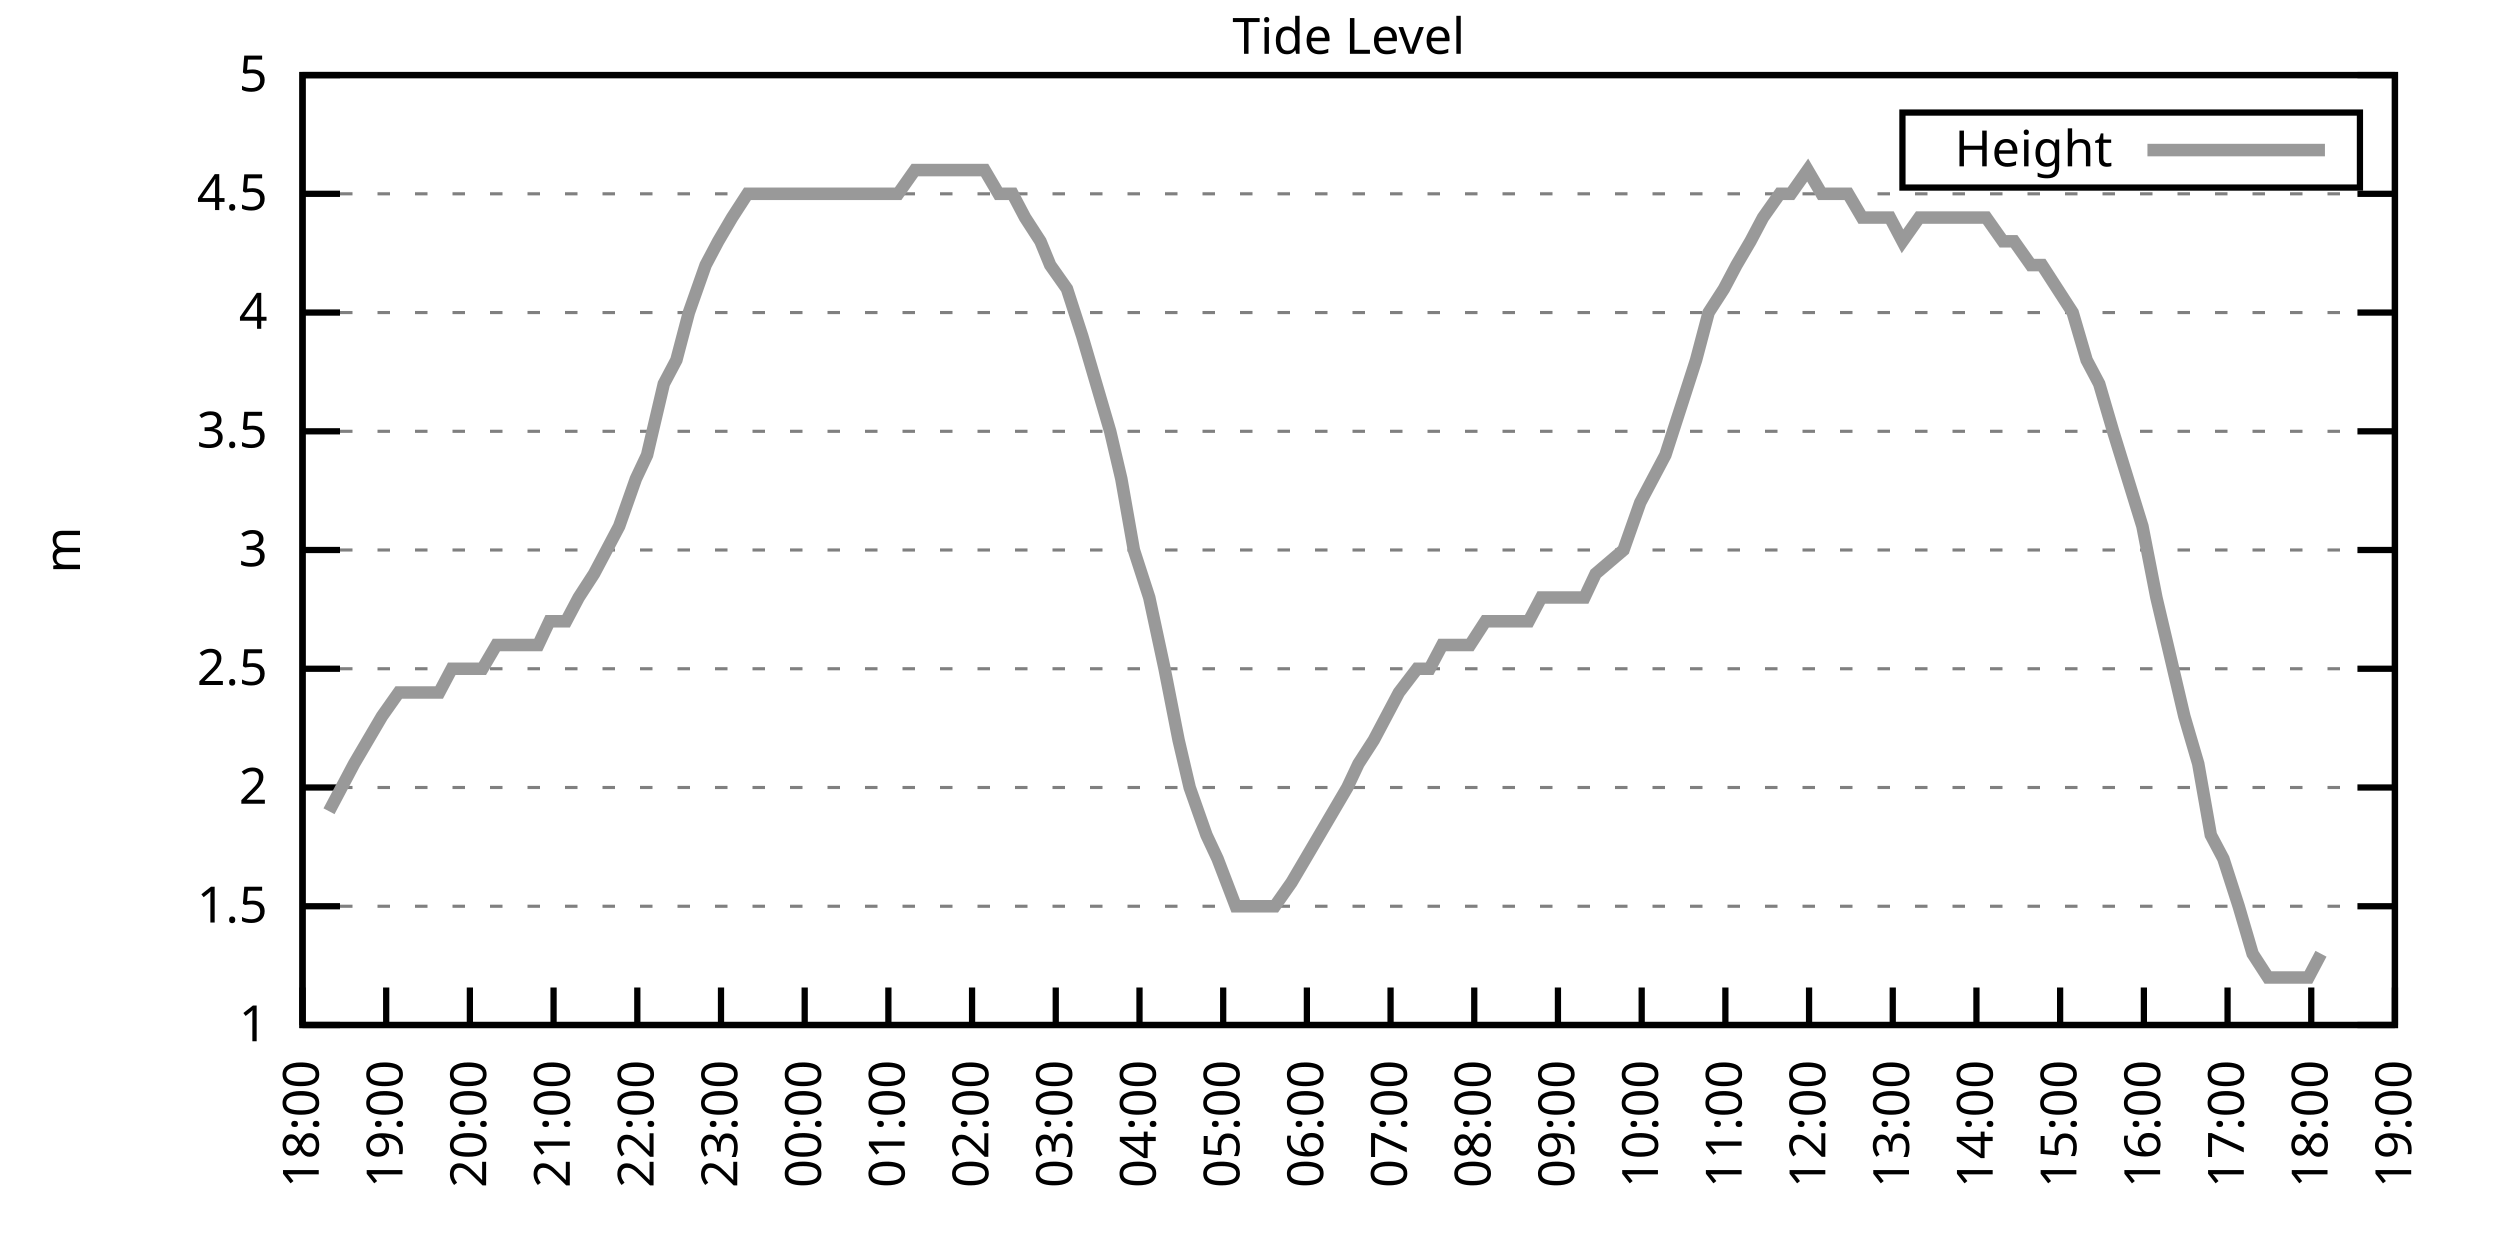
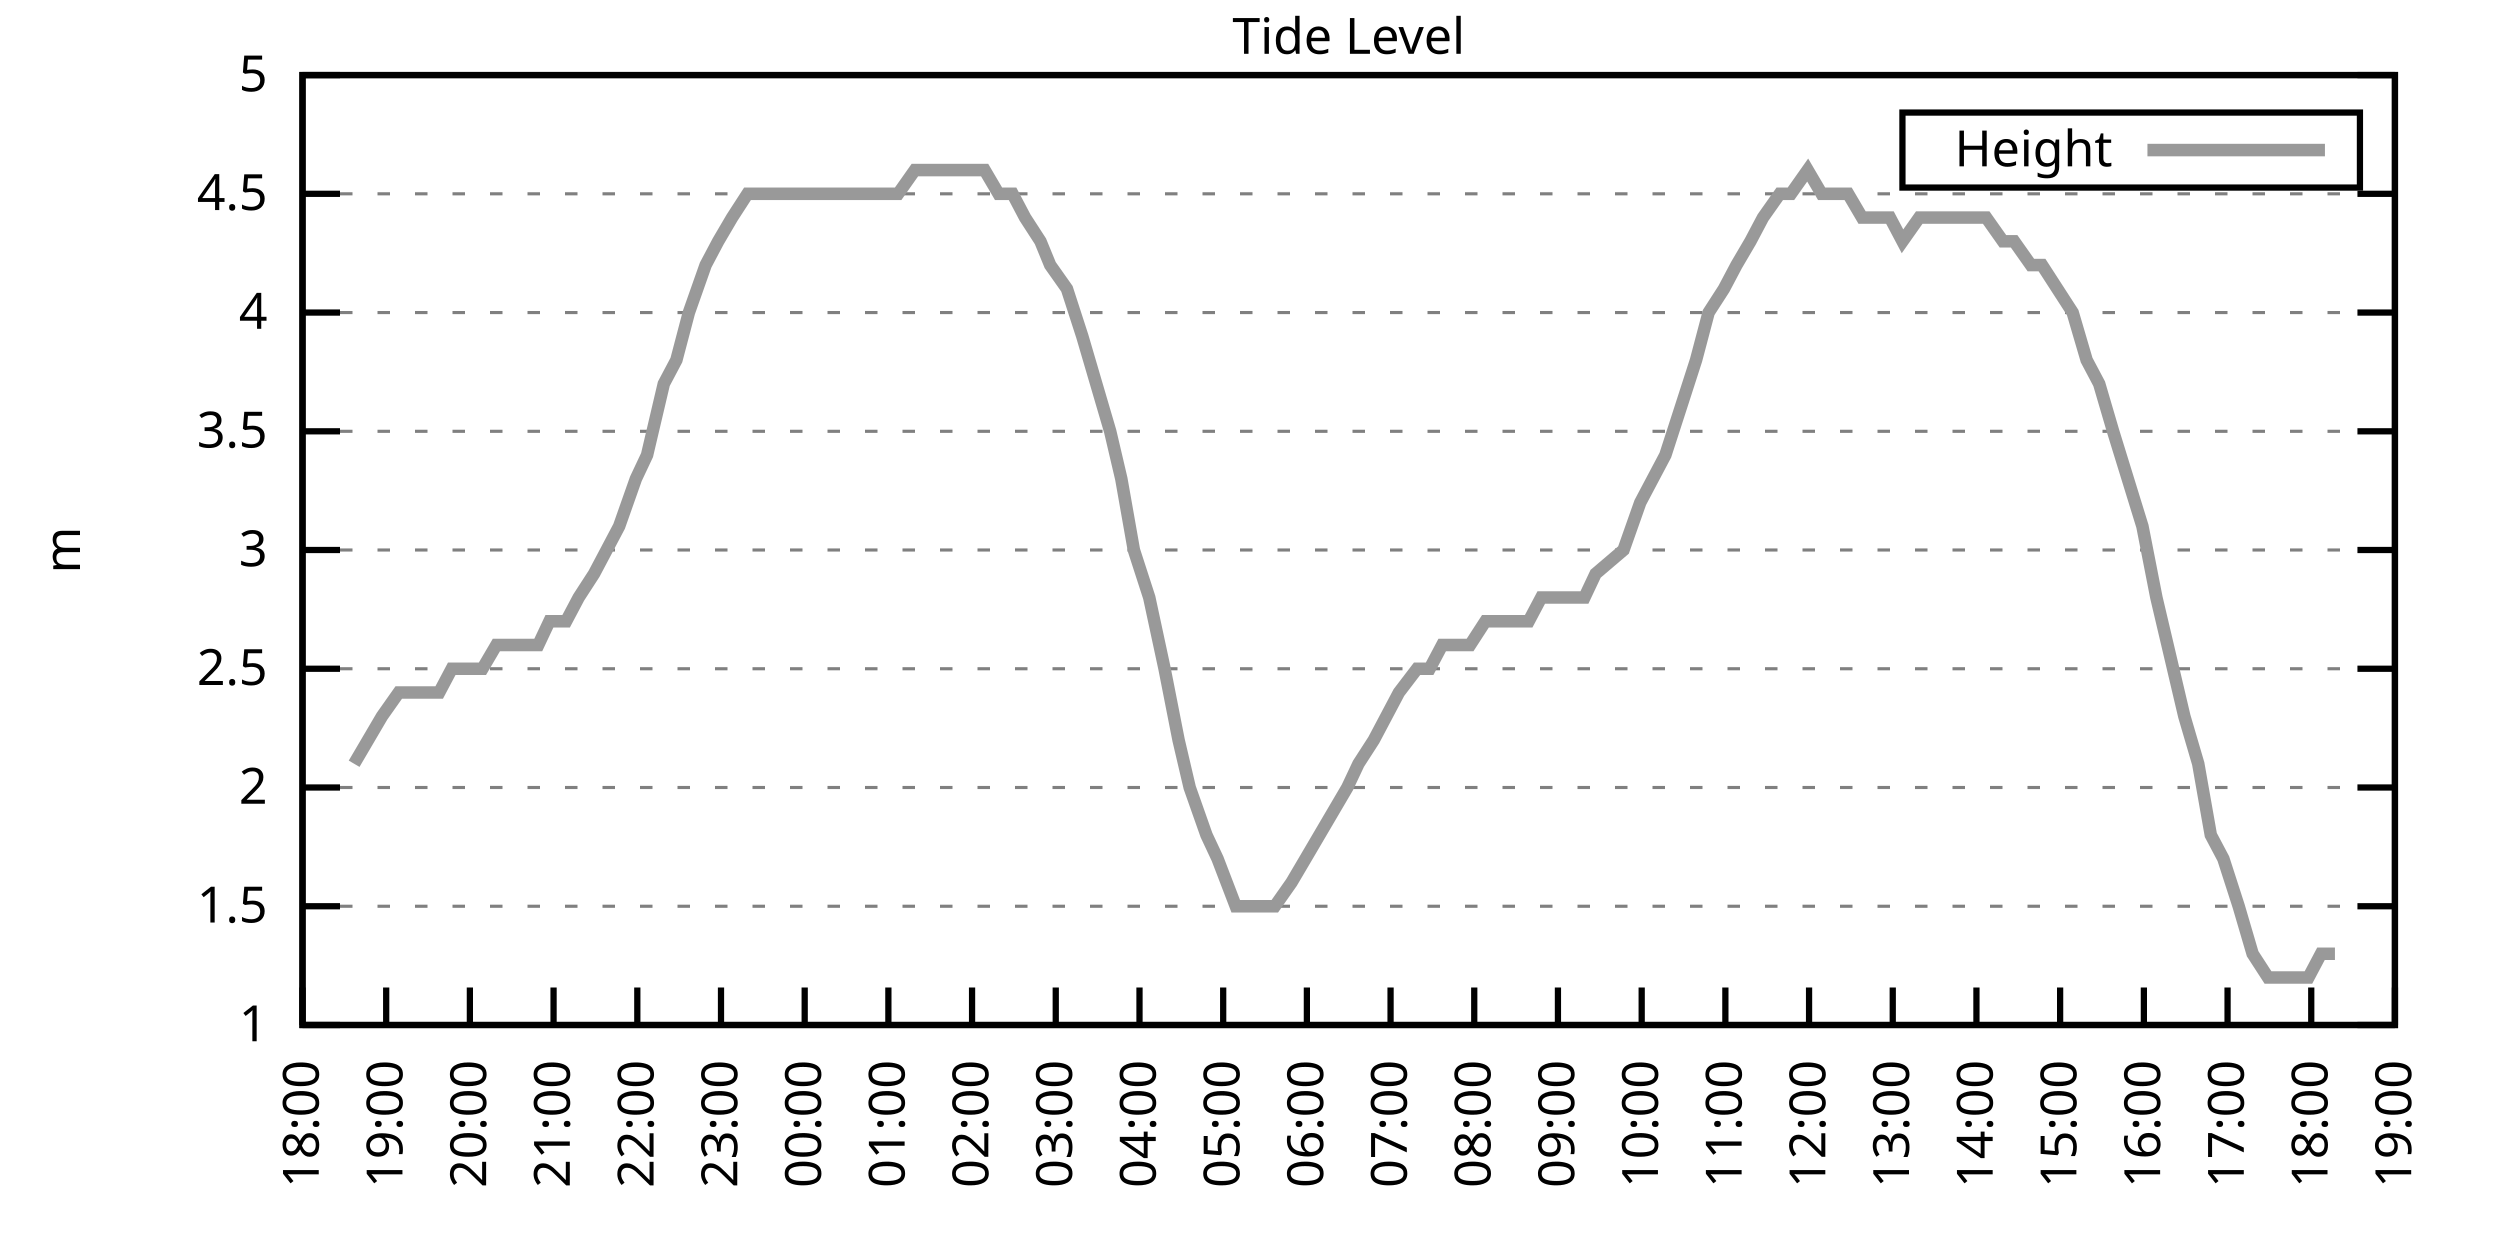
<svg xmlns="http://www.w3.org/2000/svg" xmlns:xlink="http://www.w3.org/1999/xlink" width="400" height="200" viewBox="0 0 400 200">
  <g id="gnuplot_canvas">
    <rect x="0" y="0" width="400" height="200" fill="none" />
    <defs>
      <circle id="gpDot" r="0.5" stroke-width="0.5" stroke="currentColor" />
      <path id="gpPt0" stroke-width="0.333" stroke="currentColor" d="M-1,0 h2 M0,-1 v2" />
      <path id="gpPt1" stroke-width="0.333" stroke="currentColor" d="M-1,-1 L1,1 M1,-1 L-1,1" />
      <path id="gpPt2" stroke-width="0.333" stroke="currentColor" d="M-1,0 L1,0 M0,-1 L0,1 M-1,-1 L1,1 M-1,1 L1,-1" />
      <rect id="gpPt3" stroke-width="0.333" stroke="currentColor" x="-1" y="-1" width="2" height="2" />
      <rect id="gpPt4" stroke-width="0.333" stroke="currentColor" fill="currentColor" x="-1" y="-1" width="2" height="2" />
      <circle id="gpPt5" stroke-width="0.333" stroke="currentColor" cx="0" cy="0" r="1" />
      <use xlink:href="#gpPt5" id="gpPt6" fill="currentColor" stroke="none" />
      <path id="gpPt7" stroke-width="0.333" stroke="currentColor" d="M0,-1.33 L-1.33,0.67 L1.33,0.67 z" />
      <use xlink:href="#gpPt7" id="gpPt8" fill="currentColor" stroke="none" />
      <use xlink:href="#gpPt7" id="gpPt9" stroke="currentColor" transform="rotate(180)" />
      <use xlink:href="#gpPt9" id="gpPt10" fill="currentColor" stroke="none" />
      <use xlink:href="#gpPt3" id="gpPt11" stroke="currentColor" transform="rotate(45)" />
      <use xlink:href="#gpPt11" id="gpPt12" fill="currentColor" stroke="none" />
      <path id="gpPt13" stroke-width="0.333" stroke="currentColor" d="M0,1.330 L1.265,0.411 L0.782,-1.067 L-0.782,-1.076 L-1.265,0.411 z" />
      <use xlink:href="#gpPt13" id="gpPt14" fill="currentColor" stroke="none" />
      <filter id="textbox" filterUnits="objectBoundingBox" x="0" y="0" height="1" width="1">
        <feFlood flood-color="white" flood-opacity="1" result="bgnd" />
        <feComposite in="SourceGraphic" in2="bgnd" operator="atop" />
      </filter>
      <filter id="greybox" filterUnits="objectBoundingBox" x="0" y="0" height="1" width="1">
        <feFlood flood-color="lightgrey" flood-opacity="1" result="grey" />
        <feComposite in="SourceGraphic" in2="grey" operator="atop" />
      </filter>
    </defs>
    <g fill="none" color="white" stroke="currentColor" stroke-width="1.00" stroke-linecap="butt" stroke-linejoin="miter">
</g>
    <g fill="none" color="black" stroke="currentColor" stroke-width="1.00" stroke-linecap="butt" stroke-linejoin="miter">
      <g stroke="none" shape-rendering="crispEdges">
        <polygon fill="rgb(255, 255, 255)" points="48.40,164.00 383.18,164.00 383.18,12.02 48.40,12.02 " />
      </g>
    </g>
    <g fill="none" color="black" stroke="currentColor" stroke-width="1.00" stroke-linecap="butt" stroke-linejoin="miter">
</g>
    <g fill="none" color="black" stroke="black" stroke-width="0.50" stroke-linecap="butt" stroke-linejoin="miter">
</g>
    <g fill="none" color="gray" stroke="currentColor" stroke-width="0.50" stroke-linecap="butt" stroke-linejoin="miter">
      <path stroke="gray" stroke-dasharray="2,4" class="gridline" d="M48.40,164.00 L383.19,164.00  " />
    </g>
    <g fill="none" color="gray" stroke="gray" stroke-width="1.00" stroke-linecap="butt" stroke-linejoin="miter">
</g>
    <g fill="none" color="black" stroke="currentColor" stroke-width="1.00" stroke-linecap="butt" stroke-linejoin="miter">
      <path stroke="black" d="M48.40,164.00 L54.40,164.00 M383.19,164.00 L377.19,164.00  " />
      <g transform="translate(42.80,166.60)" stroke="none" fill="black" font-family="Sans" font-size="8.00" text-anchor="end">
        <text>
          <tspan font-family="Sans"> 1</tspan>
        </text>
      </g>
    </g>
    <g fill="none" color="black" stroke="currentColor" stroke-width="1.00" stroke-linecap="butt" stroke-linejoin="miter">
</g>
    <g fill="none" color="black" stroke="black" stroke-width="0.50" stroke-linecap="butt" stroke-linejoin="miter">
</g>
    <g fill="none" color="gray" stroke="currentColor" stroke-width="0.50" stroke-linecap="butt" stroke-linejoin="miter">
      <path stroke="gray" stroke-dasharray="2,4" class="gridline" d="M48.40,145.00 L383.19,145.00  " />
    </g>
    <g fill="none" color="gray" stroke="gray" stroke-width="1.00" stroke-linecap="butt" stroke-linejoin="miter">
</g>
    <g fill="none" color="black" stroke="currentColor" stroke-width="1.00" stroke-linecap="butt" stroke-linejoin="miter">
      <path stroke="black" d="M48.40,145.00 L54.40,145.00 M383.19,145.00 L377.19,145.00  " />
      <g transform="translate(42.80,147.60)" stroke="none" fill="black" font-family="Sans" font-size="8.00" text-anchor="end">
        <text>
          <tspan font-family="Sans"> 1.5</tspan>
        </text>
      </g>
    </g>
    <g fill="none" color="black" stroke="currentColor" stroke-width="1.00" stroke-linecap="butt" stroke-linejoin="miter">
</g>
    <g fill="none" color="black" stroke="black" stroke-width="0.50" stroke-linecap="butt" stroke-linejoin="miter">
</g>
    <g fill="none" color="gray" stroke="currentColor" stroke-width="0.50" stroke-linecap="butt" stroke-linejoin="miter">
      <path stroke="gray" stroke-dasharray="2,4" class="gridline" d="M48.40,126.00 L383.19,126.00  " />
    </g>
    <g fill="none" color="gray" stroke="gray" stroke-width="1.00" stroke-linecap="butt" stroke-linejoin="miter">
</g>
    <g fill="none" color="black" stroke="currentColor" stroke-width="1.00" stroke-linecap="butt" stroke-linejoin="miter">
      <path stroke="black" d="M48.40,126.00 L54.40,126.00 M383.19,126.00 L377.19,126.00  " />
      <g transform="translate(42.80,128.60)" stroke="none" fill="black" font-family="Sans" font-size="8.00" text-anchor="end">
        <text>
          <tspan font-family="Sans"> 2</tspan>
        </text>
      </g>
    </g>
    <g fill="none" color="black" stroke="currentColor" stroke-width="1.00" stroke-linecap="butt" stroke-linejoin="miter">
</g>
    <g fill="none" color="black" stroke="black" stroke-width="0.50" stroke-linecap="butt" stroke-linejoin="miter">
</g>
    <g fill="none" color="gray" stroke="currentColor" stroke-width="0.50" stroke-linecap="butt" stroke-linejoin="miter">
      <path stroke="gray" stroke-dasharray="2,4" class="gridline" d="M48.40,107.00 L383.19,107.00  " />
    </g>
    <g fill="none" color="gray" stroke="gray" stroke-width="1.00" stroke-linecap="butt" stroke-linejoin="miter">
</g>
    <g fill="none" color="black" stroke="currentColor" stroke-width="1.00" stroke-linecap="butt" stroke-linejoin="miter">
      <path stroke="black" d="M48.40,107.00 L54.40,107.00 M383.19,107.00 L377.19,107.00  " />
      <g transform="translate(42.80,109.60)" stroke="none" fill="black" font-family="Sans" font-size="8.00" text-anchor="end">
        <text>
          <tspan font-family="Sans"> 2.5</tspan>
        </text>
      </g>
    </g>
    <g fill="none" color="black" stroke="currentColor" stroke-width="1.00" stroke-linecap="butt" stroke-linejoin="miter">
</g>
    <g fill="none" color="black" stroke="black" stroke-width="0.50" stroke-linecap="butt" stroke-linejoin="miter">
</g>
    <g fill="none" color="gray" stroke="currentColor" stroke-width="0.50" stroke-linecap="butt" stroke-linejoin="miter">
      <path stroke="gray" stroke-dasharray="2,4" class="gridline" d="M48.40,88.00 L383.19,88.00  " />
    </g>
    <g fill="none" color="gray" stroke="gray" stroke-width="1.00" stroke-linecap="butt" stroke-linejoin="miter">
</g>
    <g fill="none" color="black" stroke="currentColor" stroke-width="1.00" stroke-linecap="butt" stroke-linejoin="miter">
      <path stroke="black" d="M48.40,88.00 L54.40,88.00 M383.19,88.00 L377.19,88.00  " />
      <g transform="translate(42.80,90.60)" stroke="none" fill="black" font-family="Sans" font-size="8.00" text-anchor="end">
        <text>
          <tspan font-family="Sans"> 3</tspan>
        </text>
      </g>
    </g>
    <g fill="none" color="black" stroke="currentColor" stroke-width="1.00" stroke-linecap="butt" stroke-linejoin="miter">
</g>
    <g fill="none" color="black" stroke="black" stroke-width="0.50" stroke-linecap="butt" stroke-linejoin="miter">
</g>
    <g fill="none" color="gray" stroke="currentColor" stroke-width="0.50" stroke-linecap="butt" stroke-linejoin="miter">
      <path stroke="gray" stroke-dasharray="2,4" class="gridline" d="M48.40,69.01 L383.19,69.01  " />
    </g>
    <g fill="none" color="gray" stroke="gray" stroke-width="1.00" stroke-linecap="butt" stroke-linejoin="miter">
</g>
    <g fill="none" color="black" stroke="currentColor" stroke-width="1.00" stroke-linecap="butt" stroke-linejoin="miter">
      <path stroke="black" d="M48.40,69.01 L54.40,69.01 M383.19,69.01 L377.19,69.01  " />
      <g transform="translate(42.80,71.61)" stroke="none" fill="black" font-family="Sans" font-size="8.00" text-anchor="end">
        <text>
          <tspan font-family="Sans"> 3.5</tspan>
        </text>
      </g>
    </g>
    <g fill="none" color="black" stroke="currentColor" stroke-width="1.00" stroke-linecap="butt" stroke-linejoin="miter">
</g>
    <g fill="none" color="black" stroke="black" stroke-width="0.50" stroke-linecap="butt" stroke-linejoin="miter">
</g>
    <g fill="none" color="gray" stroke="currentColor" stroke-width="0.50" stroke-linecap="butt" stroke-linejoin="miter">
      <path stroke="gray" stroke-dasharray="2,4" class="gridline" d="M48.40,50.01 L383.19,50.01  " />
    </g>
    <g fill="none" color="gray" stroke="gray" stroke-width="1.00" stroke-linecap="butt" stroke-linejoin="miter">
</g>
    <g fill="none" color="black" stroke="currentColor" stroke-width="1.00" stroke-linecap="butt" stroke-linejoin="miter">
      <path stroke="black" d="M48.40,50.01 L54.40,50.01 M383.19,50.01 L377.19,50.01  " />
      <g transform="translate(42.80,52.61)" stroke="none" fill="black" font-family="Sans" font-size="8.00" text-anchor="end">
        <text>
          <tspan font-family="Sans"> 4</tspan>
        </text>
      </g>
    </g>
    <g fill="none" color="black" stroke="currentColor" stroke-width="1.00" stroke-linecap="butt" stroke-linejoin="miter">
</g>
    <g fill="none" color="black" stroke="black" stroke-width="0.50" stroke-linecap="butt" stroke-linejoin="miter">
</g>
    <g fill="none" color="gray" stroke="currentColor" stroke-width="0.50" stroke-linecap="butt" stroke-linejoin="miter">
      <path stroke="gray" stroke-dasharray="2,4" class="gridline" d="M48.40,31.01 L383.19,31.01  " />
    </g>
    <g fill="none" color="gray" stroke="gray" stroke-width="1.00" stroke-linecap="butt" stroke-linejoin="miter">
</g>
    <g fill="none" color="black" stroke="currentColor" stroke-width="1.00" stroke-linecap="butt" stroke-linejoin="miter">
      <path stroke="black" d="M48.40,31.01 L54.40,31.01 M383.19,31.01 L377.19,31.01  " />
      <g transform="translate(42.80,33.61)" stroke="none" fill="black" font-family="Sans" font-size="8.00" text-anchor="end">
        <text>
          <tspan font-family="Sans"> 4.5</tspan>
        </text>
      </g>
    </g>
    <g fill="none" color="black" stroke="currentColor" stroke-width="1.00" stroke-linecap="butt" stroke-linejoin="miter">
</g>
    <g fill="none" color="black" stroke="black" stroke-width="0.50" stroke-linecap="butt" stroke-linejoin="miter">
</g>
    <g fill="none" color="gray" stroke="currentColor" stroke-width="0.50" stroke-linecap="butt" stroke-linejoin="miter">
      <path stroke="gray" stroke-dasharray="2,4" class="gridline" d="M48.40,12.01 L383.19,12.01  " />
    </g>
    <g fill="none" color="gray" stroke="gray" stroke-width="1.00" stroke-linecap="butt" stroke-linejoin="miter">
</g>
    <g fill="none" color="black" stroke="currentColor" stroke-width="1.00" stroke-linecap="butt" stroke-linejoin="miter">
      <path stroke="black" d="M48.40,12.01 L54.40,12.01 M383.19,12.01 L377.19,12.01  " />
      <g transform="translate(42.80,14.61)" stroke="none" fill="black" font-family="Sans" font-size="8.00" text-anchor="end">
        <text>
          <tspan font-family="Sans"> 5</tspan>
        </text>
      </g>
    </g>
    <g fill="none" color="black" stroke="currentColor" stroke-width="1.00" stroke-linecap="butt" stroke-linejoin="miter">
      <path stroke="black" d="M48.40,164.00 L48.40,158.00  " />
      <g transform="translate(51.00,169.60) rotate(270.00)" stroke="none" fill="black" font-family="Sans" font-size="8.00" text-anchor="end">
        <text>
          <tspan font-family="Sans">18:00</tspan>
        </text>
      </g>
    </g>
    <g fill="none" color="black" stroke="currentColor" stroke-width="1.00" stroke-linecap="butt" stroke-linejoin="miter">
      <path stroke="black" d="M61.79,164.00 L61.79,158.00  " />
      <g transform="translate(64.39,169.60) rotate(270.00)" stroke="none" fill="black" font-family="Sans" font-size="8.00" text-anchor="end">
        <text>
          <tspan font-family="Sans">19:00</tspan>
        </text>
      </g>
    </g>
    <g fill="none" color="black" stroke="currentColor" stroke-width="1.00" stroke-linecap="butt" stroke-linejoin="miter">
      <path stroke="black" d="M75.18,164.00 L75.18,158.00  " />
      <g transform="translate(77.78,169.60) rotate(270.00)" stroke="none" fill="black" font-family="Sans" font-size="8.00" text-anchor="end">
        <text>
          <tspan font-family="Sans">20:00</tspan>
        </text>
      </g>
    </g>
    <g fill="none" color="black" stroke="currentColor" stroke-width="1.00" stroke-linecap="butt" stroke-linejoin="miter">
      <path stroke="black" d="M88.57,164.00 L88.57,158.00  " />
      <g transform="translate(91.17,169.60) rotate(270.00)" stroke="none" fill="black" font-family="Sans" font-size="8.00" text-anchor="end">
        <text>
          <tspan font-family="Sans">21:00</tspan>
        </text>
      </g>
    </g>
    <g fill="none" color="black" stroke="currentColor" stroke-width="1.00" stroke-linecap="butt" stroke-linejoin="miter">
      <path stroke="black" d="M101.97,164.00 L101.97,158.00  " />
      <g transform="translate(104.57,169.60) rotate(270.00)" stroke="none" fill="black" font-family="Sans" font-size="8.00" text-anchor="end">
        <text>
          <tspan font-family="Sans">22:00</tspan>
        </text>
      </g>
    </g>
    <g fill="none" color="black" stroke="currentColor" stroke-width="1.00" stroke-linecap="butt" stroke-linejoin="miter">
      <path stroke="black" d="M115.36,164.00 L115.36,158.00  " />
      <g transform="translate(117.96,169.60) rotate(270.00)" stroke="none" fill="black" font-family="Sans" font-size="8.00" text-anchor="end">
        <text>
          <tspan font-family="Sans">23:00</tspan>
        </text>
      </g>
    </g>
    <g fill="none" color="black" stroke="currentColor" stroke-width="1.00" stroke-linecap="butt" stroke-linejoin="miter">
      <path stroke="black" d="M128.75,164.00 L128.75,158.00  " />
      <g transform="translate(131.35,169.60) rotate(270.00)" stroke="none" fill="black" font-family="Sans" font-size="8.00" text-anchor="end">
        <text>
          <tspan font-family="Sans">00:00</tspan>
        </text>
      </g>
    </g>
    <g fill="none" color="black" stroke="currentColor" stroke-width="1.00" stroke-linecap="butt" stroke-linejoin="miter">
      <path stroke="black" d="M142.14,164.00 L142.14,158.00  " />
      <g transform="translate(144.74,169.60) rotate(270.00)" stroke="none" fill="black" font-family="Sans" font-size="8.00" text-anchor="end">
        <text>
          <tspan font-family="Sans">01:00</tspan>
        </text>
      </g>
    </g>
    <g fill="none" color="black" stroke="currentColor" stroke-width="1.00" stroke-linecap="butt" stroke-linejoin="miter">
      <path stroke="black" d="M155.53,164.00 L155.53,158.00  " />
      <g transform="translate(158.13,169.60) rotate(270.00)" stroke="none" fill="black" font-family="Sans" font-size="8.00" text-anchor="end">
        <text>
          <tspan font-family="Sans">02:00</tspan>
        </text>
      </g>
    </g>
    <g fill="none" color="black" stroke="currentColor" stroke-width="1.00" stroke-linecap="butt" stroke-linejoin="miter">
      <path stroke="black" d="M168.92,164.00 L168.92,158.00  " />
      <g transform="translate(171.52,169.60) rotate(270.00)" stroke="none" fill="black" font-family="Sans" font-size="8.00" text-anchor="end">
        <text>
          <tspan font-family="Sans">03:00</tspan>
        </text>
      </g>
    </g>
    <g fill="none" color="black" stroke="currentColor" stroke-width="1.00" stroke-linecap="butt" stroke-linejoin="miter">
      <path stroke="black" d="M182.32,164.00 L182.32,158.00  " />
      <g transform="translate(184.92,169.60) rotate(270.00)" stroke="none" fill="black" font-family="Sans" font-size="8.00" text-anchor="end">
        <text>
          <tspan font-family="Sans">04:00</tspan>
        </text>
      </g>
    </g>
    <g fill="none" color="black" stroke="currentColor" stroke-width="1.00" stroke-linecap="butt" stroke-linejoin="miter">
      <path stroke="black" d="M195.71,164.00 L195.71,158.00  " />
      <g transform="translate(198.31,169.60) rotate(270.00)" stroke="none" fill="black" font-family="Sans" font-size="8.00" text-anchor="end">
        <text>
          <tspan font-family="Sans">05:00</tspan>
        </text>
      </g>
    </g>
    <g fill="none" color="black" stroke="currentColor" stroke-width="1.00" stroke-linecap="butt" stroke-linejoin="miter">
      <path stroke="black" d="M209.10,164.00 L209.10,158.00  " />
      <g transform="translate(211.70,169.60) rotate(270.00)" stroke="none" fill="black" font-family="Sans" font-size="8.00" text-anchor="end">
        <text>
          <tspan font-family="Sans">06:00</tspan>
        </text>
      </g>
    </g>
    <g fill="none" color="black" stroke="currentColor" stroke-width="1.00" stroke-linecap="butt" stroke-linejoin="miter">
      <path stroke="black" d="M222.49,164.00 L222.49,158.00  " />
      <g transform="translate(225.09,169.60) rotate(270.00)" stroke="none" fill="black" font-family="Sans" font-size="8.00" text-anchor="end">
        <text>
          <tspan font-family="Sans">07:00</tspan>
        </text>
      </g>
    </g>
    <g fill="none" color="black" stroke="currentColor" stroke-width="1.00" stroke-linecap="butt" stroke-linejoin="miter">
      <path stroke="black" d="M235.88,164.00 L235.88,158.00  " />
      <g transform="translate(238.48,169.60) rotate(270.00)" stroke="none" fill="black" font-family="Sans" font-size="8.00" text-anchor="end">
        <text>
          <tspan font-family="Sans">08:00</tspan>
        </text>
      </g>
    </g>
    <g fill="none" color="black" stroke="currentColor" stroke-width="1.00" stroke-linecap="butt" stroke-linejoin="miter">
      <path stroke="black" d="M249.27,164.00 L249.27,158.00  " />
      <g transform="translate(251.87,169.60) rotate(270.00)" stroke="none" fill="black" font-family="Sans" font-size="8.00" text-anchor="end">
        <text>
          <tspan font-family="Sans">09:00</tspan>
        </text>
      </g>
    </g>
    <g fill="none" color="black" stroke="currentColor" stroke-width="1.00" stroke-linecap="butt" stroke-linejoin="miter">
      <path stroke="black" d="M262.67,164.00 L262.67,158.00  " />
      <g transform="translate(265.27,169.60) rotate(270.00)" stroke="none" fill="black" font-family="Sans" font-size="8.00" text-anchor="end">
        <text>
          <tspan font-family="Sans">10:00</tspan>
        </text>
      </g>
    </g>
    <g fill="none" color="black" stroke="currentColor" stroke-width="1.00" stroke-linecap="butt" stroke-linejoin="miter">
      <path stroke="black" d="M276.06,164.00 L276.06,158.00  " />
      <g transform="translate(278.66,169.60) rotate(270.00)" stroke="none" fill="black" font-family="Sans" font-size="8.00" text-anchor="end">
        <text>
          <tspan font-family="Sans">11:00</tspan>
        </text>
      </g>
    </g>
    <g fill="none" color="black" stroke="currentColor" stroke-width="1.00" stroke-linecap="butt" stroke-linejoin="miter">
      <path stroke="black" d="M289.45,164.00 L289.45,158.00  " />
      <g transform="translate(292.05,169.60) rotate(270.00)" stroke="none" fill="black" font-family="Sans" font-size="8.00" text-anchor="end">
        <text>
          <tspan font-family="Sans">12:00</tspan>
        </text>
      </g>
    </g>
    <g fill="none" color="black" stroke="currentColor" stroke-width="1.00" stroke-linecap="butt" stroke-linejoin="miter">
      <path stroke="black" d="M302.84,164.00 L302.84,158.00  " />
      <g transform="translate(305.44,169.60) rotate(270.00)" stroke="none" fill="black" font-family="Sans" font-size="8.00" text-anchor="end">
        <text>
          <tspan font-family="Sans">13:00</tspan>
        </text>
      </g>
    </g>
    <g fill="none" color="black" stroke="currentColor" stroke-width="1.00" stroke-linecap="butt" stroke-linejoin="miter">
      <path stroke="black" d="M316.23,164.00 L316.23,158.00  " />
      <g transform="translate(318.83,169.60) rotate(270.00)" stroke="none" fill="black" font-family="Sans" font-size="8.00" text-anchor="end">
        <text>
          <tspan font-family="Sans">14:00</tspan>
        </text>
      </g>
    </g>
    <g fill="none" color="black" stroke="currentColor" stroke-width="1.00" stroke-linecap="butt" stroke-linejoin="miter">
      <path stroke="black" d="M329.62,164.00 L329.62,158.00  " />
      <g transform="translate(332.22,169.60) rotate(270.00)" stroke="none" fill="black" font-family="Sans" font-size="8.00" text-anchor="end">
        <text>
          <tspan font-family="Sans">15:00</tspan>
        </text>
      </g>
    </g>
    <g fill="none" color="black" stroke="currentColor" stroke-width="1.00" stroke-linecap="butt" stroke-linejoin="miter">
      <path stroke="black" d="M343.02,164.00 L343.02,158.00  " />
      <g transform="translate(345.62,169.60) rotate(270.00)" stroke="none" fill="black" font-family="Sans" font-size="8.00" text-anchor="end">
        <text>
          <tspan font-family="Sans">16:00</tspan>
        </text>
      </g>
    </g>
    <g fill="none" color="black" stroke="currentColor" stroke-width="1.00" stroke-linecap="butt" stroke-linejoin="miter">
      <path stroke="black" d="M356.41,164.00 L356.41,158.00  " />
      <g transform="translate(359.01,169.60) rotate(270.00)" stroke="none" fill="black" font-family="Sans" font-size="8.00" text-anchor="end">
        <text>
          <tspan font-family="Sans">17:00</tspan>
        </text>
      </g>
    </g>
    <g fill="none" color="black" stroke="currentColor" stroke-width="1.00" stroke-linecap="butt" stroke-linejoin="miter">
      <path stroke="black" d="M369.80,164.00 L369.80,158.00  " />
      <g transform="translate(372.40,169.60) rotate(270.00)" stroke="none" fill="black" font-family="Sans" font-size="8.00" text-anchor="end">
        <text>
          <tspan font-family="Sans">18:00</tspan>
        </text>
      </g>
    </g>
    <g fill="none" color="black" stroke="currentColor" stroke-width="1.00" stroke-linecap="butt" stroke-linejoin="miter">
      <path stroke="black" d="M383.19,164.00 L383.19,158.00  " />
      <g transform="translate(385.79,169.60) rotate(270.00)" stroke="none" fill="black" font-family="Sans" font-size="8.00" text-anchor="end">
        <text>
          <tspan font-family="Sans">19:00</tspan>
        </text>
      </g>
    </g>
    <g fill="none" color="black" stroke="currentColor" stroke-width="1.00" stroke-linecap="butt" stroke-linejoin="miter">
</g>
    <g fill="none" color="black" stroke="currentColor" stroke-width="1.00" stroke-linecap="butt" stroke-linejoin="miter">
      <path stroke="black" d="M48.40,12.01 L48.40,164.00 L383.19,164.00 L383.19,12.01 L48.40,12.01 Z  " />
    </g>
    <g fill="none" color="black" stroke="currentColor" stroke-width="1.00" stroke-linecap="butt" stroke-linejoin="miter">
</g>
    <g fill="none" color="black" stroke="currentColor" stroke-width="1.00" stroke-linecap="butt" stroke-linejoin="miter">
      <path stroke="black" d="M304.39,30.01 L304.39,18.01 L377.59,18.01 L377.59,30.01 L304.39,30.01 Z  " />
    </g>
    <g id="Tide_level_plot_1">
      <g fill="none" color="white" stroke="black" stroke-width="2.00" stroke-linecap="butt" stroke-linejoin="miter">
</g>
      <g fill="none" color="black" stroke="currentColor" stroke-width="2.00" stroke-linecap="butt" stroke-linejoin="miter">
        <g transform="translate(337.99,26.61)" stroke="none" fill="black" font-family="Sans" font-size="8.00" text-anchor="end">
          <text>
            <tspan font-family="Sans">Height</tspan>
          </text>
        </g>
      </g>
      <g fill="none" color="black" stroke="currentColor" stroke-width="2.00" stroke-linecap="butt" stroke-linejoin="miter">
-         <path stroke="rgb(153, 153, 153)" d="M343.59,24.01 L371.99,24.01 M52.64,129.80 L54.65,126.00 L56.66,122.20 L61.12,114.60 L63.80,110.80 L65.81,110.80   L68.26,110.80 L70.27,110.80 L72.28,107.00 L74.96,107.00 L77.19,107.00 L79.42,103.20 L81.66,103.20 L83.89,103.20   L86.12,103.20 L87.91,99.40 L90.58,99.40 L92.59,95.60 L95.05,91.80 L97.06,88.00 L99.06,84.21 L101.74,76.61   L103.53,72.81 L106.21,61.41 L108.22,57.61 L110.22,50.01 L112.90,42.41 L114.91,38.61 L117.14,34.81 L119.60,31.01   L121.61,31.01 L123.62,31.01 L126.29,31.01 L128.30,31.01 L130.76,31.01 L132.32,31.01 L135.00,31.01 L137.01,31.01   L139.46,31.01 L141.25,31.01 L143.70,31.01 L146.38,27.21 L148.17,27.21 L150.18,27.21 L153.08,27.21 L154.86,27.21   L157.54,27.21 L159.77,31.01 L162.01,31.01 L164.01,34.81 L166.47,38.61 L168.03,42.41 L170.71,46.21 L173.17,53.81   L175.40,61.41 L177.63,69.01 L179.41,76.61 L181.42,88.00 L183.88,95.60 L186.33,107.00 L188.57,118.40 L190.35,126.00   L193.03,133.60 L194.81,137.40 L197.72,145.00 L199.50,145.00 L201.96,145.00 L203.97,145.00 L206.64,141.20 L208.88,137.40   L213.34,129.80 L215.57,126.00 L217.36,122.20 L219.81,118.40 L221.82,114.60 L223.83,110.80 L226.73,107.00 L228.74,107.00   L230.75,103.20 L233.43,103.20 L235.21,103.20 L237.67,99.40 L239.90,99.40 L242.36,99.40 L244.59,99.40 L246.60,95.60   L249.05,95.60 L251.28,95.60 L253.51,95.60 L255.30,91.80 L259.76,88.00 L262.44,80.41 L264.45,76.61 L266.46,72.81   L268.92,65.21 L271.37,57.61 L273.38,50.01 L275.83,46.21 L277.84,42.41 L280.07,38.61 L282.08,34.81 L284.76,31.01   L286.55,31.01 L289.23,27.21 L291.46,31.01 L293.69,31.01 L295.70,31.01 L297.93,34.81 L300.39,34.81 L302.39,34.81   L304.40,38.61 L307.08,34.81 L309.31,34.81 L311.32,34.81 L313.33,34.81 L315.56,34.81 L317.79,34.81 L320.47,38.61   L322.26,38.61 L324.94,42.41 L326.72,42.41 L331.63,50.01 L333.86,57.61 L335.87,61.41 L338.10,69.01 L342.79,84.21   L345.02,95.60 L346.81,103.20 L349.49,114.60 L351.72,122.20 L353.73,133.60 L355.74,137.40 L358.19,145.00 L360.42,152.60   L362.88,156.40 L365.11,156.40 L367.12,156.40 L369.35,156.40 L371.36,152.60  " />
+         <path stroke="rgb(153, 153, 153)" d="M343.59,24.01 L371.99,24.01 M56.66,122.20 L61.12,114.60 L63.80,110.80 L65.81,110.80 L68.26,110.80 L70.27,110.80   L72.28,107.00 L74.96,107.00 L77.19,107.00 L79.42,103.20 L81.66,103.20 L83.89,103.20 L86.12,103.20 L87.91,99.40   L90.58,99.40 L92.59,95.60 L95.05,91.80 L97.06,88.00 L99.06,84.21 L101.74,76.61 L103.53,72.81 L106.21,61.41   L108.22,57.61 L110.22,50.01 L112.90,42.41 L114.91,38.61 L117.14,34.81 L119.60,31.01 L121.61,31.01 L123.62,31.01   L126.29,31.01 L128.30,31.01 L130.76,31.01 L132.32,31.01 L135.00,31.01 L137.01,31.01 L139.46,31.01 L141.25,31.01   L143.70,31.01 L146.38,27.21 L148.17,27.21 L150.18,27.21 L153.08,27.21 L154.86,27.21 L157.54,27.21 L159.77,31.01   L162.01,31.01 L164.01,34.81 L166.47,38.61 L168.03,42.41 L170.71,46.21 L173.17,53.81 L175.40,61.41 L177.63,69.01   L179.41,76.61 L181.42,88.00 L183.88,95.60 L186.33,107.00 L188.57,118.40 L190.35,126.00 L193.03,133.60 L194.81,137.40   L197.72,145.00 L199.50,145.00 L201.96,145.00 L203.97,145.00 L206.64,141.20 L208.88,137.40 L213.34,129.80 L215.57,126.00   L217.36,122.20 L219.81,118.40 L221.82,114.60 L223.83,110.80 L226.73,107.00 L228.74,107.00 L230.75,103.20 L233.43,103.20   L235.21,103.20 L237.67,99.40 L239.90,99.40 L242.36,99.40 L244.59,99.40 L246.60,95.60 L249.05,95.60 L251.28,95.60   L253.51,95.60 L255.30,91.80 L259.76,88.00 L262.44,80.41 L264.45,76.61 L266.46,72.81 L268.92,65.21 L271.37,57.61   L273.38,50.01 L275.83,46.21 L277.84,42.41 L280.07,38.61 L282.08,34.81 L284.76,31.01 L286.55,31.01 L289.23,27.21   L291.46,31.01 L293.69,31.01 L295.70,31.01 L297.93,34.81 L300.39,34.81 L302.39,34.81 L304.40,38.61 L307.08,34.81   L309.31,34.81 L311.32,34.81 L313.33,34.81 L315.56,34.81 L317.79,34.81 L320.47,38.61 L322.26,38.61 L324.94,42.41   L326.72,42.41 L331.63,50.01 L333.86,57.61 L335.87,61.41 L338.10,69.01 L342.79,84.21 L345.02,95.60 L346.81,103.20   L349.49,114.60 L351.72,122.20 L353.73,133.60 L355.74,137.40 L358.19,145.00 L360.42,152.60 L362.88,156.40 L365.11,156.40   L367.12,156.40 L369.35,156.40 L371.36,152.60 L373.59,152.60  " />
      </g>
    </g>
    <g fill="none" color="black" stroke="currentColor" stroke-width="2.00" stroke-linecap="butt" stroke-linejoin="miter">
</g>
    <g fill="none" color="black" stroke="black" stroke-width="1.00" stroke-linecap="butt" stroke-linejoin="miter">
</g>
    <g fill="none" color="black" stroke="currentColor" stroke-width="1.00" stroke-linecap="butt" stroke-linejoin="miter">
      <path stroke="black" d="M48.40,12.01 L48.40,164.00 L383.19,164.00 L383.19,12.01 L48.40,12.01 Z  " />
      <g transform="translate(12.80,88.01) rotate(270.00)" stroke="none" fill="black" font-family="Sans" font-size="8.00" text-anchor="middle">
        <text>
          <tspan font-family="Sans">m</tspan>
        </text>
      </g>
    </g>
    <g fill="none" color="black" stroke="currentColor" stroke-width="1.00" stroke-linecap="butt" stroke-linejoin="miter">
</g>
    <g fill="none" color="black" stroke="currentColor" stroke-width="1.00" stroke-linecap="butt" stroke-linejoin="miter">
      <g transform="translate(215.79,8.61)" stroke="none" fill="black" font-family="Sans" font-size="8.00" text-anchor="middle">
        <text>
          <tspan font-family="Sans">Tide Level</tspan>
        </text>
      </g>
    </g>
    <g fill="none" color="black" stroke="currentColor" stroke-width="1.00" stroke-linecap="butt" stroke-linejoin="miter">
</g>
  </g>
</svg>
